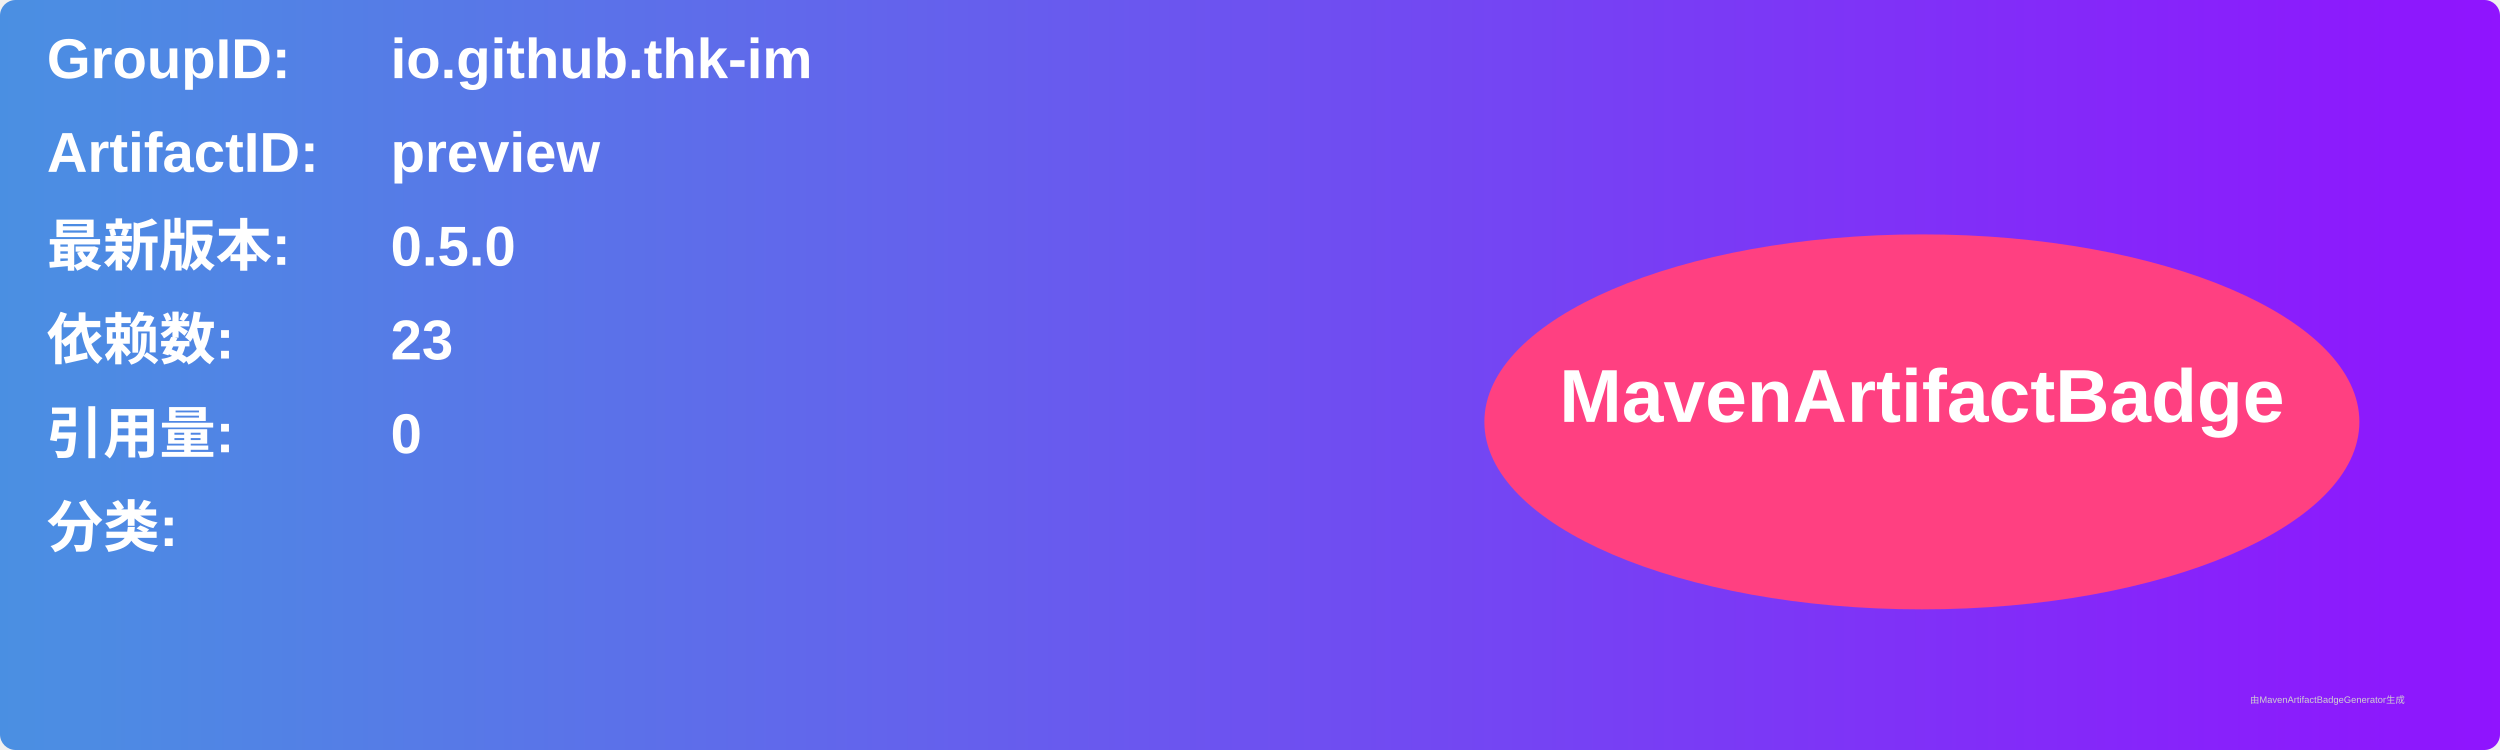
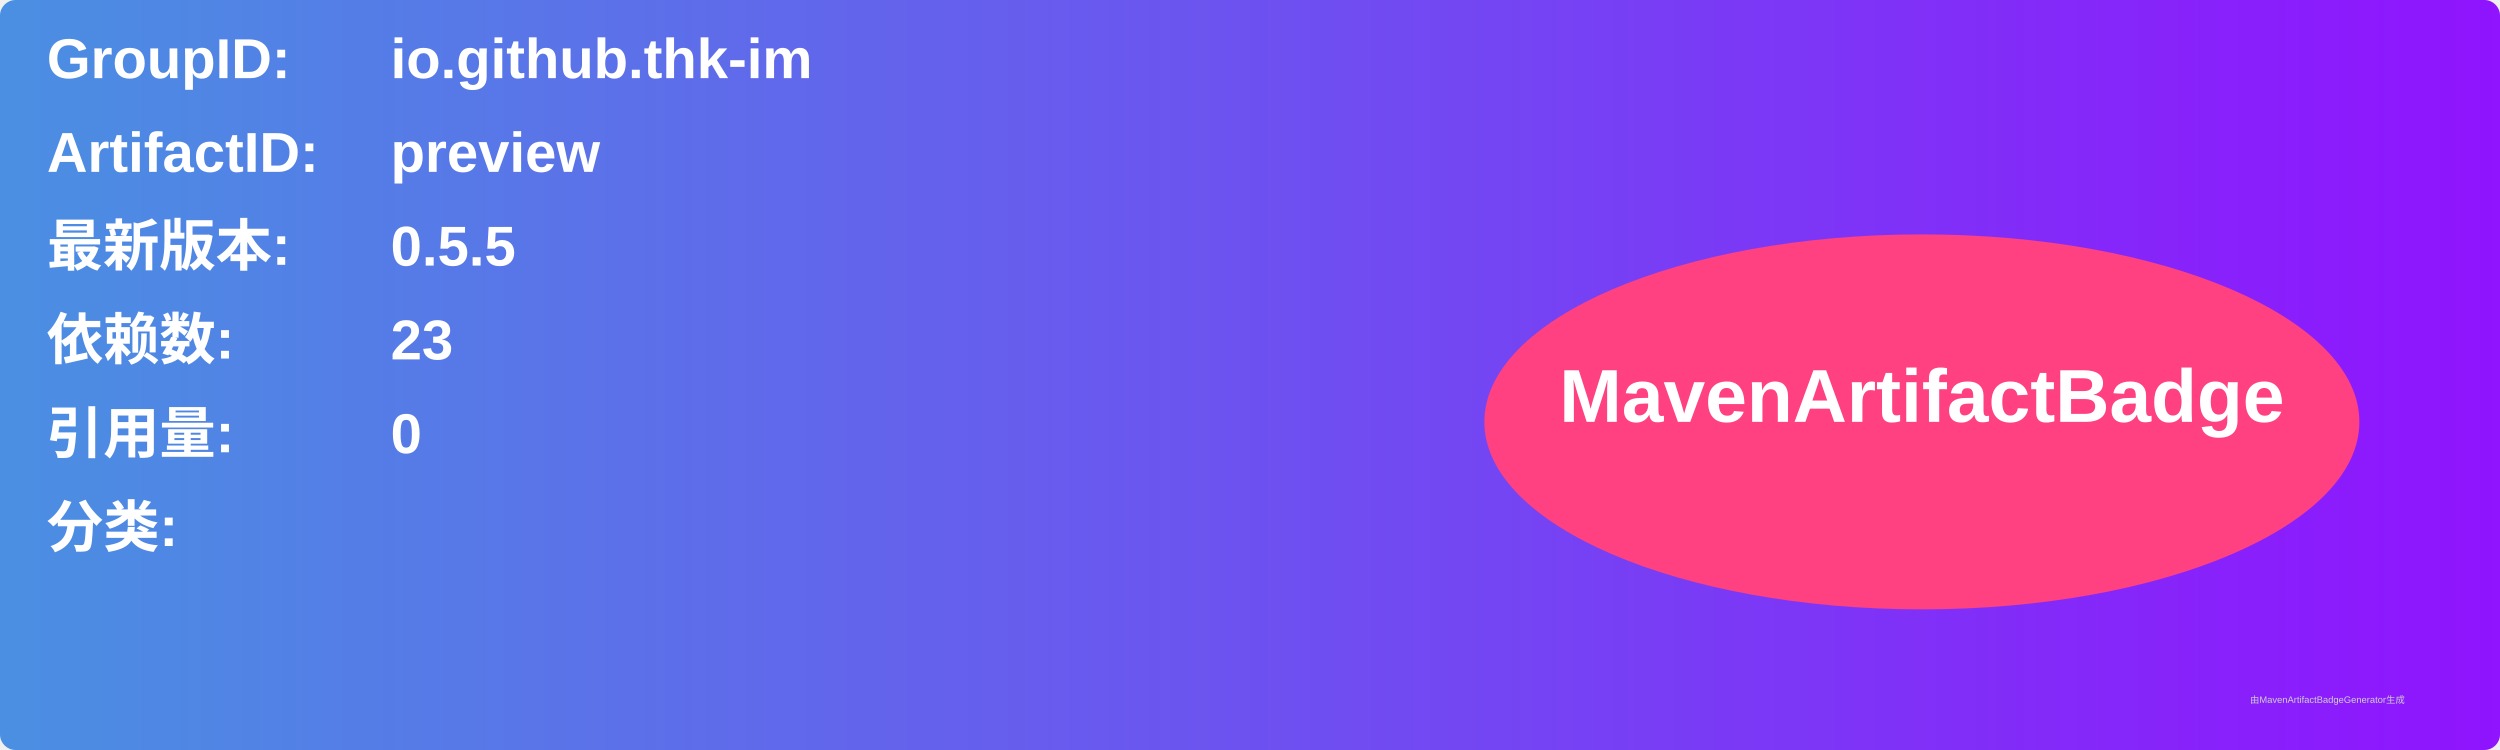
<svg xmlns="http://www.w3.org/2000/svg" width="800" height="240" viewBox="0 0 800 240">
  <linearGradient id="grad" x1="0%" y1="0%" x2="100%" y2="0%">
    <stop offset="0%" stop-color="#4a90e2" />
    <stop offset="100%" stop-color="#9013fe" />
  </linearGradient>
  <rect width="100%" height="100%" rx="5" ry="5" fill="url(#grad)" />
  <g transform="translate(15, 15)">
    <text x="0" y="10" font-family="Arial" font-size="18" fill="white" font-weight="bold" width="260">GroupID:</text>
    <text x="110" y="10" font-family="Arial" font-size="18" fill="white" font-weight="bold" width="460">io.github.thk-im</text>
    <text x="0" y="40" font-family="Arial" font-size="18" fill="white" font-weight="bold" width="260">ArtifactID:</text>
    <text x="110" y="40" font-family="Arial" font-size="18" fill="white" font-weight="bold" width="460">preview</text>
    <text x="0" y="70" font-family="Arial" font-size="18" fill="white" font-weight="bold">最新版本:</text>
    <text x="110" y="70" font-family="Arial" font-size="18" fill="white" font-weight="bold">
-       <tspan font-weight="bold">0.5.0</tspan>
+       <tspan font-weight="bold">0.5.5</tspan>
    </text>
    <text x="0" y="100" font-family="Arial" font-size="18" fill="white" font-weight="bold">依赖数: </text>
    <text x="110" y="100" font-family="Arial" font-size="18" fill="white">
      <tspan font-weight="bold">23</tspan>
    </text>
    <text x="0" y="130" font-family="Arial" font-size="18" fill="white" font-weight="bold">引用量: </text>
    <text x="110" y="130" font-family="Arial" font-size="18" fill="white">
      <tspan font-weight="bold">0</tspan>
    </text>
    <text x="0" y="160" font-family="Arial" font-size="18" fill="white" font-weight="bold">分类:</text>
    <text x="10" y="190" font-family="Arial" font-size="10" fill="white">
      <tspan font-weight="bold" />
    </text>
    <ellipse cx="600" cy="120" rx="140" ry="60" fill="#ff4081" />
    <text x="600" y="120" text-anchor="middle" font-family="Arial" font-size="24" fill="white" font-weight="bold">MavenArtifactBadge</text>
  </g>
  <text x="720" y="225" font-family="Arial" font-size="3" fill="#d0d0d0">由MavenArtifactBadgeGenerator生成</text>
</svg>
